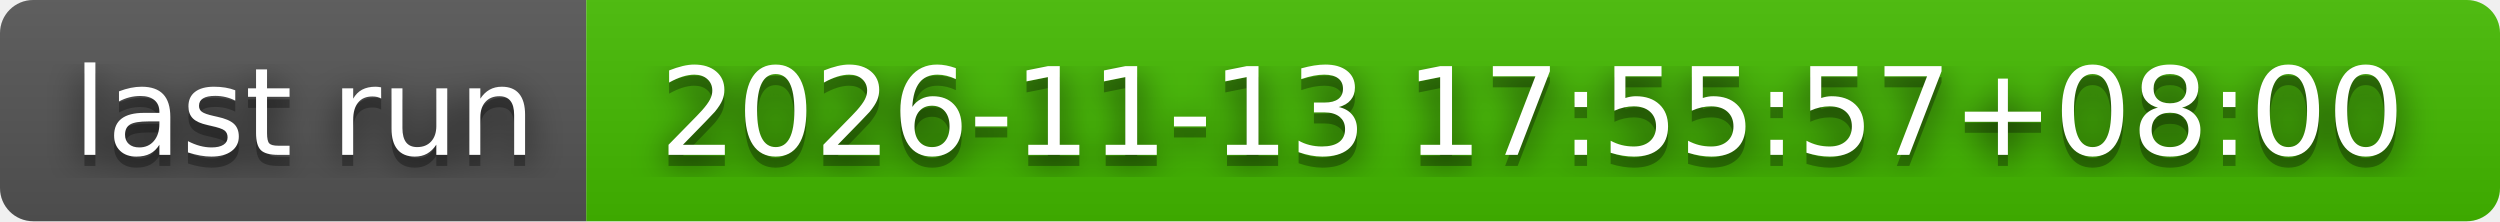
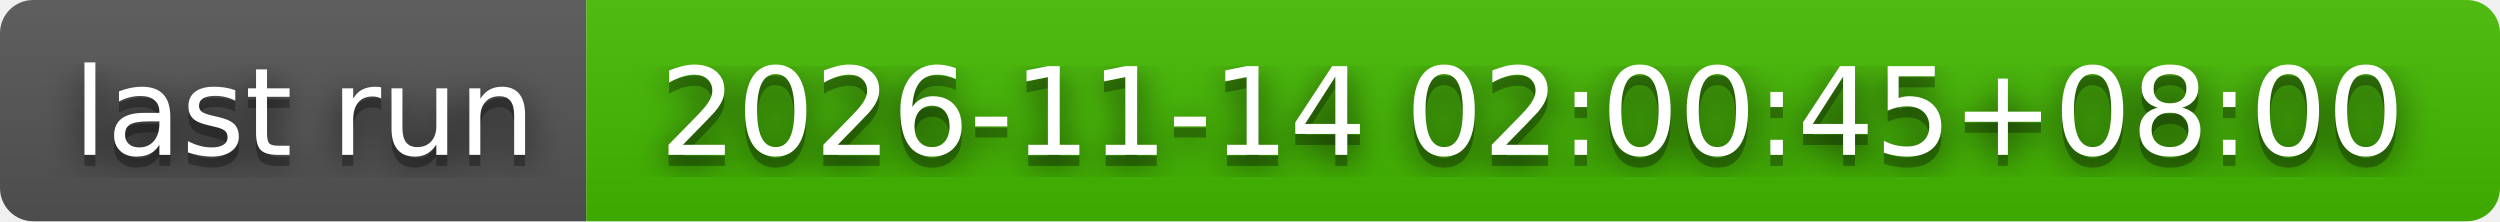
- <svg xmlns="http://www.w3.org/2000/svg" width="226" height="20" role="img" aria-label="last run: 2026-11-13 17:55:57+08:00">
+ <svg xmlns="http://www.w3.org/2000/svg" width="226" height="20" role="img" aria-label="last run: 2026-11-14 02:00:45+08:00">
  <filter id="blur">
    <feGaussianBlur stdDeviation="16" />
  </filter>
  <linearGradient id="s" x2="0" y2="100%">
    <stop offset="0" stop-color="#bbb" stop-opacity=".1" />
    <stop offset="1" stop-opacity=".1" />
  </linearGradient>
  <clipPath id="r">
    <rect width="226" height="20" rx="3" />
  </clipPath>
  <g clip-path="url(#r)">
    <rect width="53" height="20" fill="#555" />
    <rect x="53" width="173" height="20" fill="#4b0" />
    <rect width="226" height="20" fill="url(#s)" />
  </g>
  <g fill="#fff" text-anchor="middle" font-family="Verdana,Geneva,DejaVu Sans,sans-serif" text-rendering="geometricPrecision" font-size="110">
    <g transform="scale(.1)">
      <g aria-hidden="true" fill="#010101">
        <text x="275" y="150" fill-opacity=".8" filter="url(#blur)" textLength="430">last run</text>
        <text x="275" y="150" fill-opacity=".3" textLength="430">last run</text>
      </g>
      <text x="275" y="140" textLength="430">last run</text>
    </g>
    <g transform="scale(.1)">
      <g aria-hidden="true" fill="#010101">
-         <text x="1385" y="150" fill-opacity=".8" filter="url(#blur)" textLength="1630">2026-11-13 17:55:57+08:00</text>
-         <text x="1385" y="150" fill-opacity=".3" textLength="1630">2026-11-13 17:55:57+08:00</text>
+         <text x="1385" y="150" fill-opacity=".8" filter="url(#blur)" textLength="1630">2026-11-14 02:00:45+08:00</text>
+         <text x="1385" y="150" fill-opacity=".3" textLength="1630">2026-11-14 02:00:45+08:00</text>
      </g>
-       <text x="1385" y="140" textLength="1630">2026-11-13 17:55:57+08:00</text>
+       <text x="1385" y="140" textLength="1630">2026-11-14 02:00:45+08:00</text>
    </g>
  </g>
</svg>
